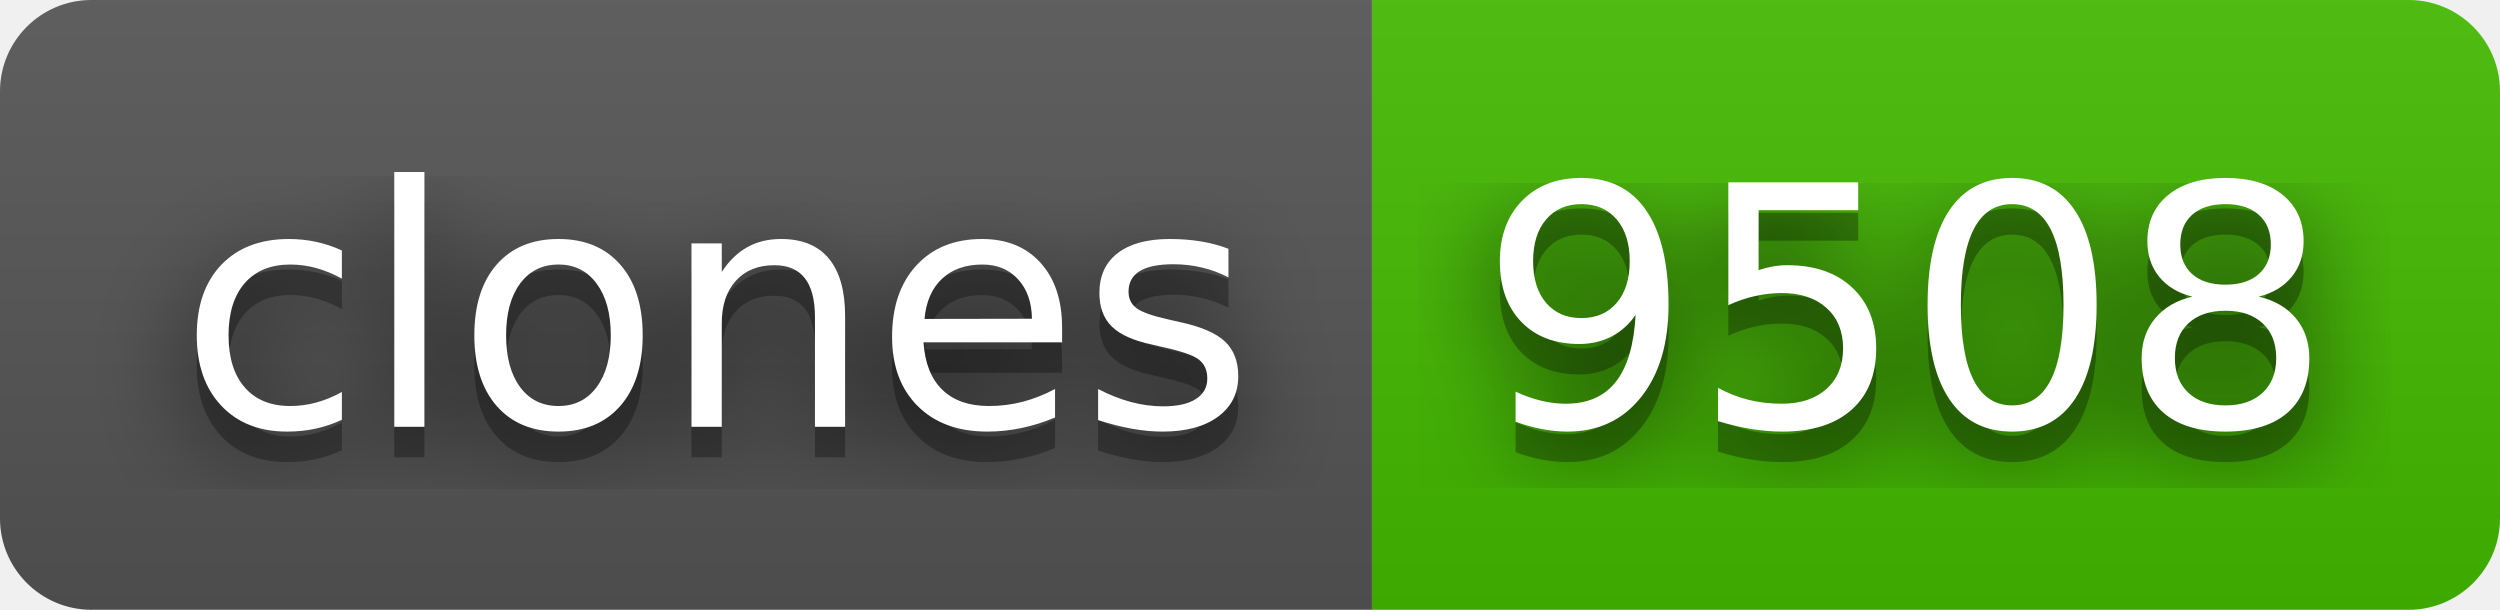
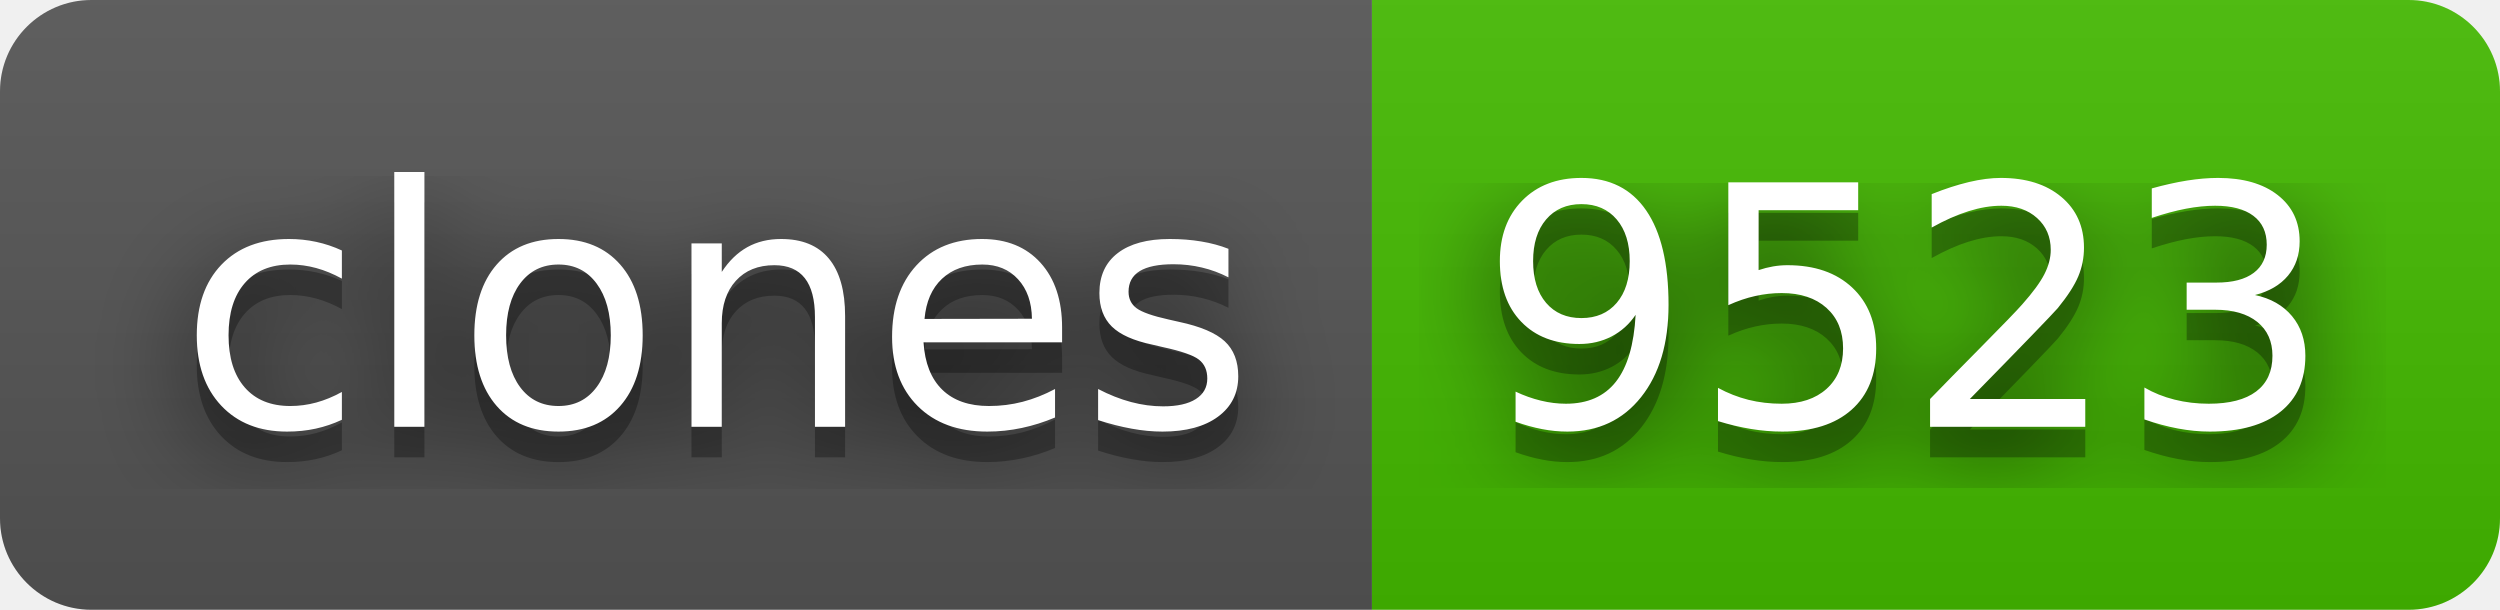
- <svg xmlns="http://www.w3.org/2000/svg" width="82" height="20" role="img" aria-label="clones: 9508">
+ <svg xmlns="http://www.w3.org/2000/svg" width="82" height="20" role="img" aria-label="clones: 9523">
  <filter id="blur">
    <feGaussianBlur stdDeviation="16" />
  </filter>
  <linearGradient id="s" x2="0" y2="100%">
    <stop offset="0" stop-color="#bbb" stop-opacity=".1" />
    <stop offset="1" stop-opacity=".1" />
  </linearGradient>
  <clipPath id="r">
    <rect width="82" height="20" rx="3" />
  </clipPath>
  <g clip-path="url(#r)">
    <rect width="45" height="20" fill="#555" />
    <rect x="45" width="37" height="20" fill="#4b0" />
    <rect width="82" height="20" fill="url(#s)" />
  </g>
  <g fill="#fff" text-anchor="middle" font-family="Verdana,Geneva,DejaVu Sans,sans-serif" text-rendering="geometricPrecision" font-size="110">
    <g transform="scale(.1)">
      <g aria-hidden="true" fill="#010101">
        <text x="235" y="150" fill-opacity=".8" filter="url(#blur)" textLength="350">clones</text>
        <text x="235" y="150" fill-opacity=".3" textLength="350">clones</text>
      </g>
      <text x="235" y="140" textLength="350">clones</text>
    </g>
    <g transform="scale(.1)">
      <g aria-hidden="true" fill="#010101">
-         <text x="625" y="150" fill-opacity=".8" filter="url(#blur)" textLength="270">9508</text>
-         <text x="625" y="150" fill-opacity=".3" textLength="270">9508</text>
+         <text x="625" y="150" fill-opacity=".8" filter="url(#blur)" textLength="270">9523</text>
+         <text x="625" y="150" fill-opacity=".3" textLength="270">9523</text>
      </g>
-       <text x="625" y="140" textLength="270">9508</text>
+       <text x="625" y="140" textLength="270">9523</text>
    </g>
  </g>
</svg>
